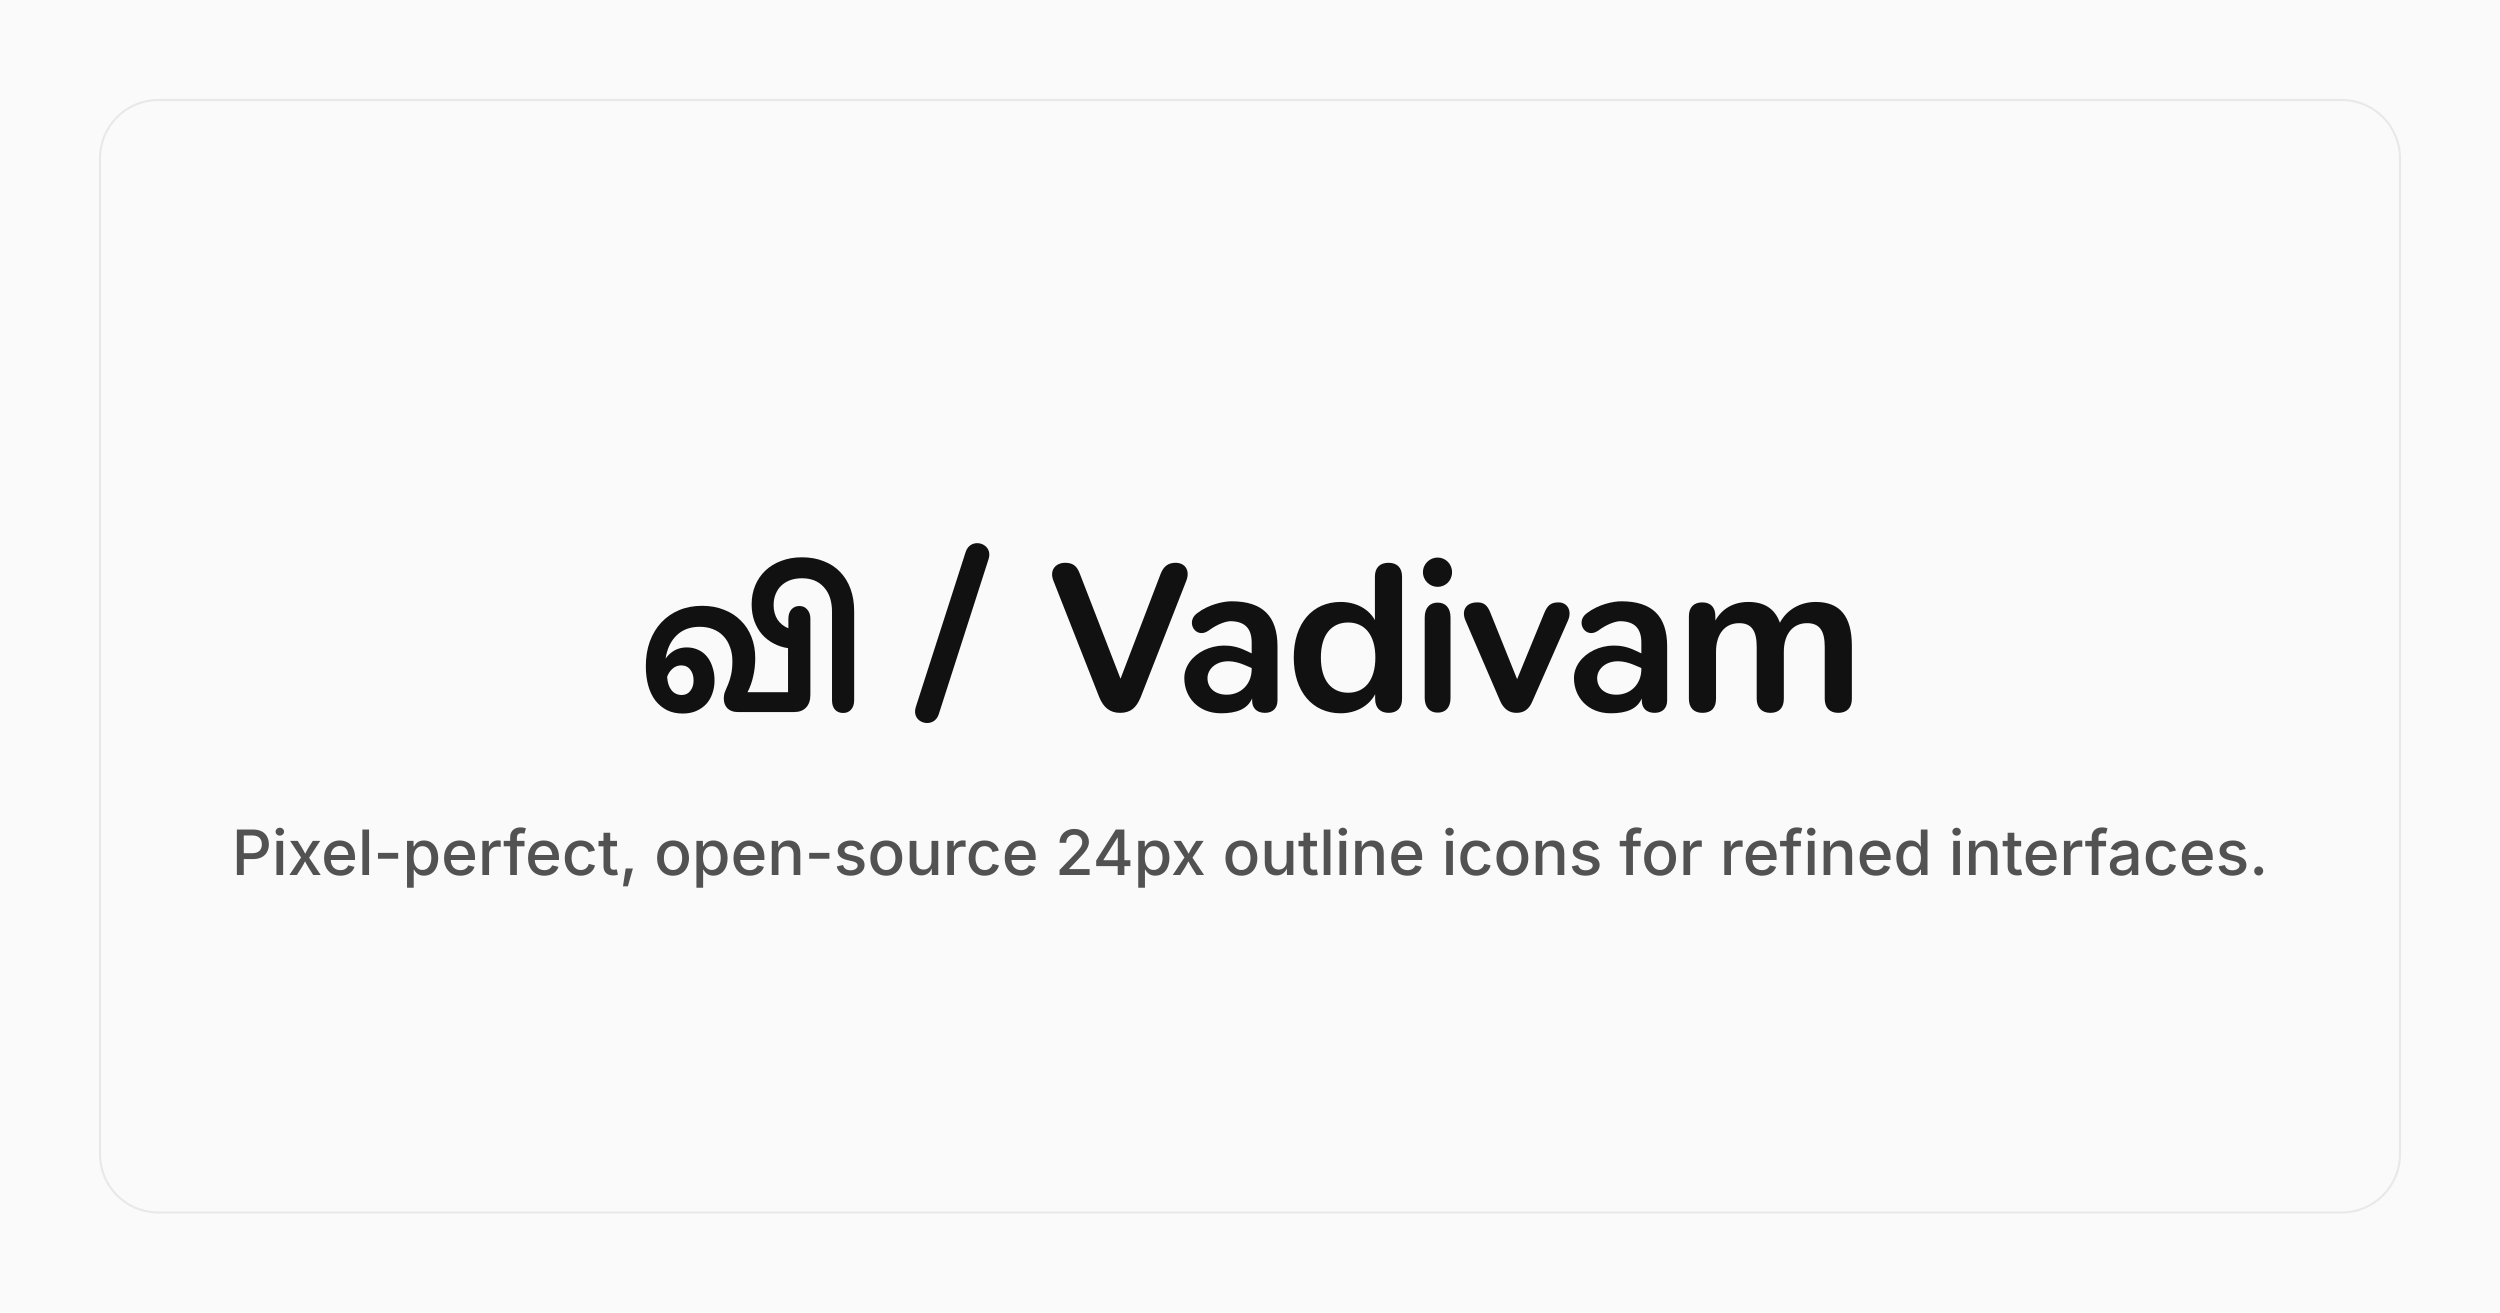
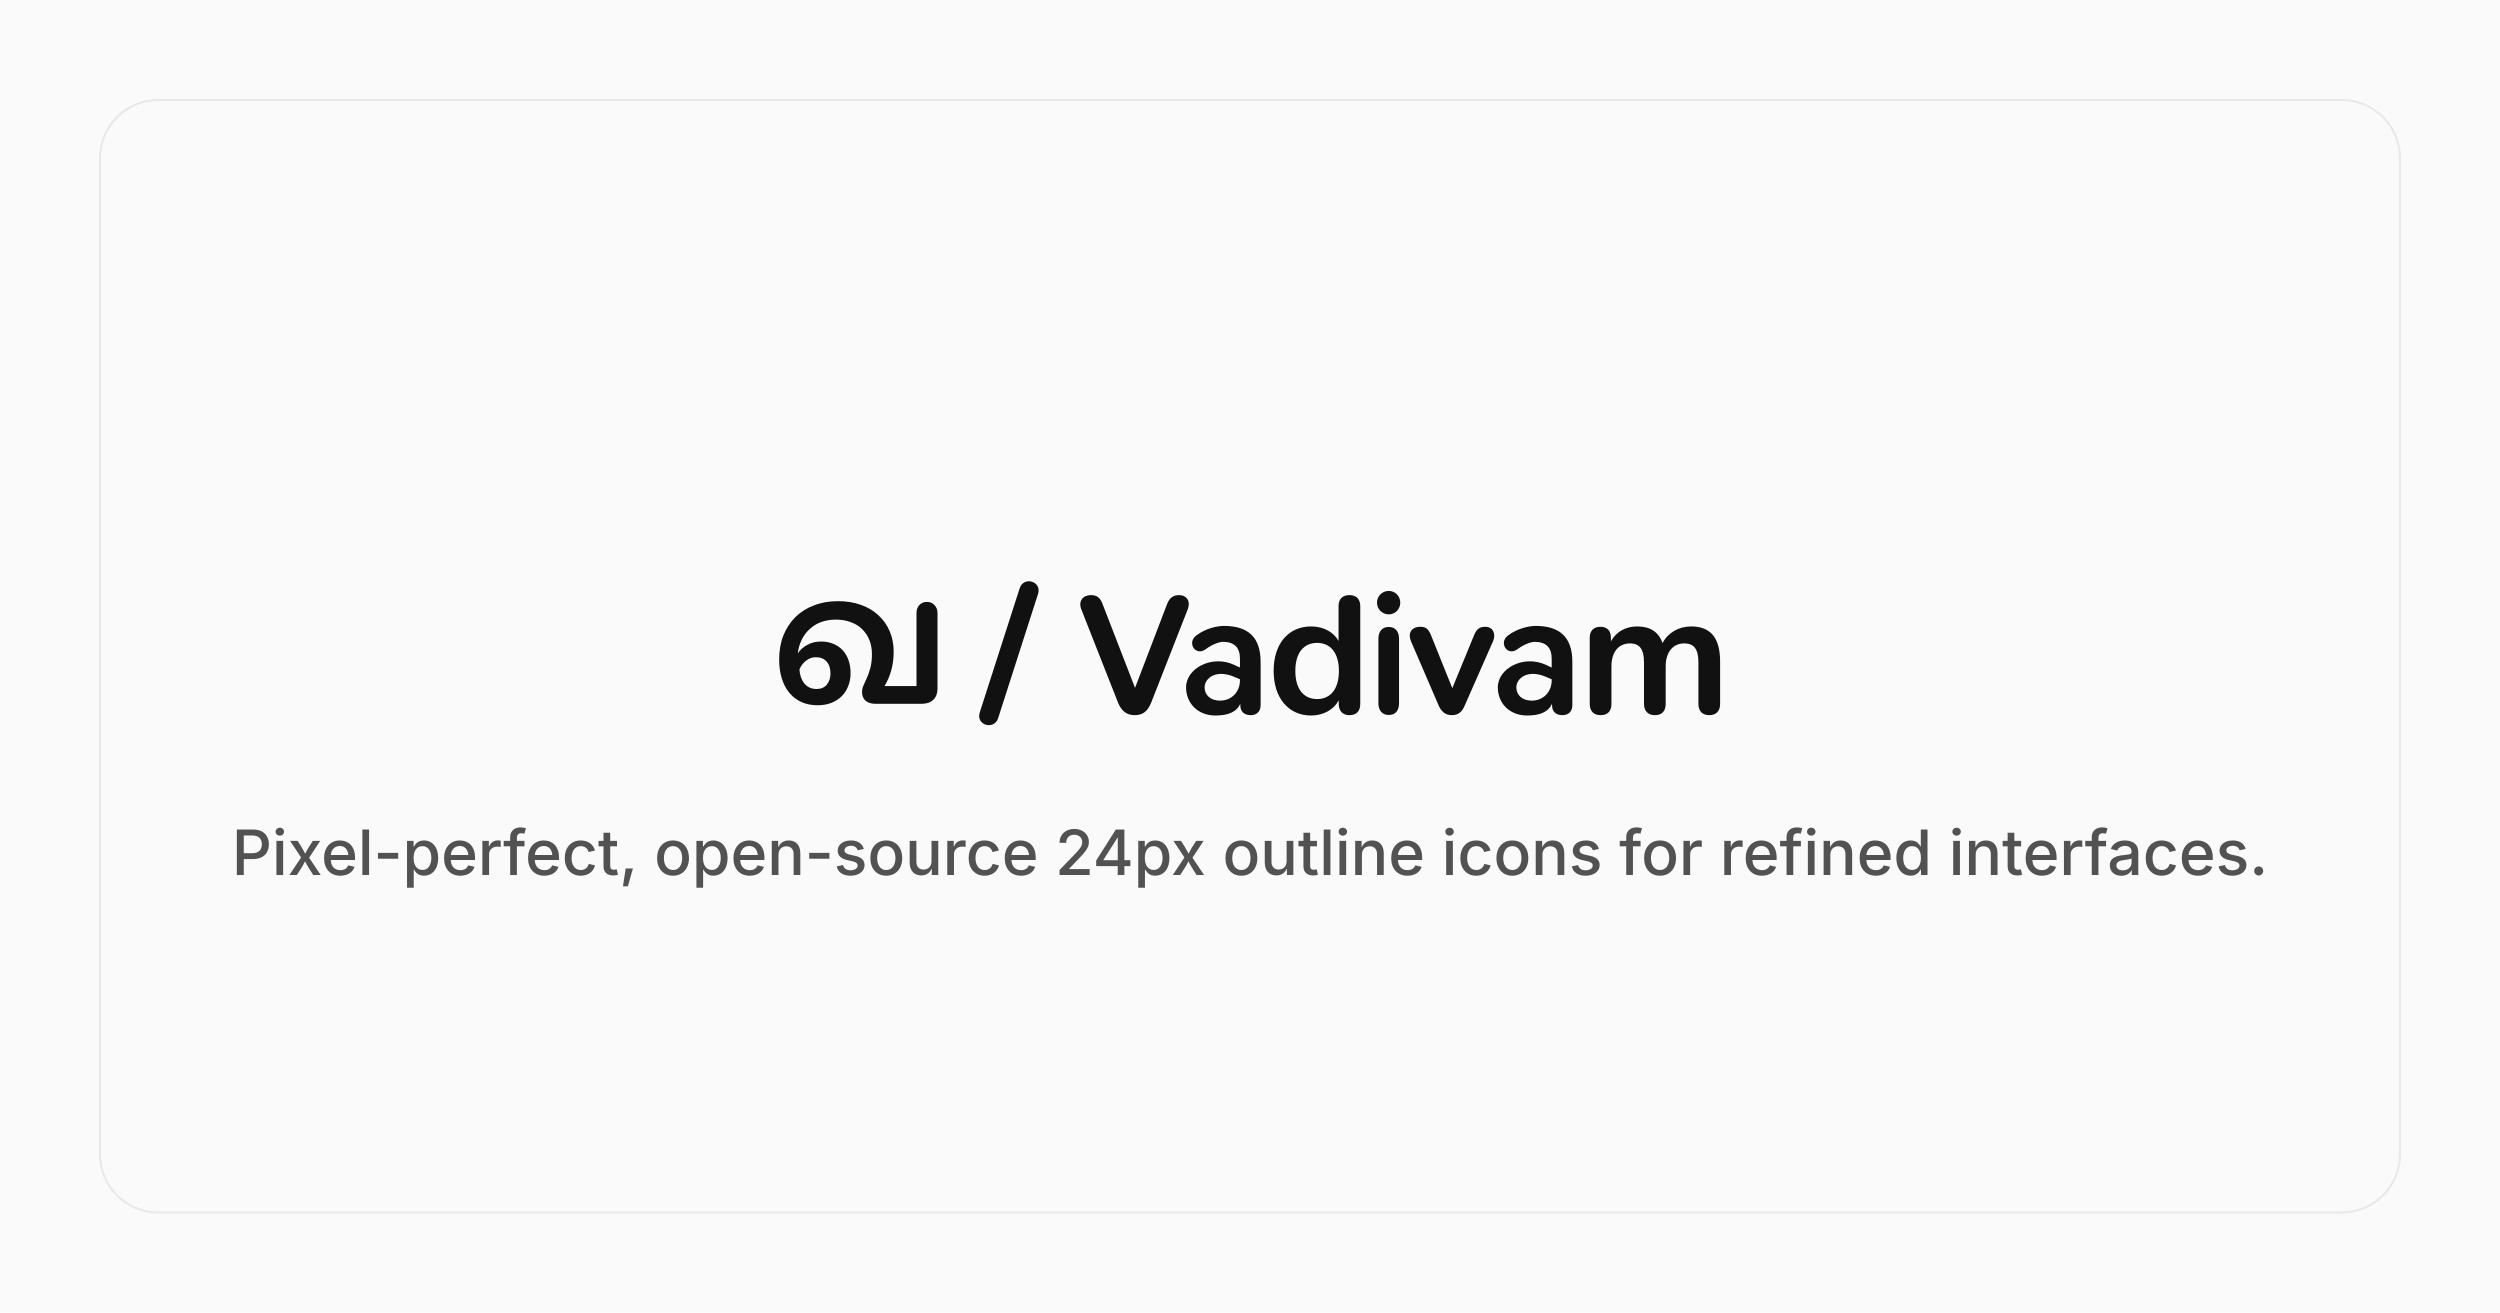
<svg xmlns="http://www.w3.org/2000/svg" width="1200" height="630" viewBox="0 0 1200 630" fill="none">
  <rect width="1200" height="630" fill="#FAFAFA" />
  <rect x="48" y="48" width="1104" height="534" rx="28" stroke="#E8E8E8" />
-   <g color="#111111" transform="translate(310 245) scale(5)">
-     <svg width="116" height="24" viewBox="0 0 116 24" fill="none">
-       <path d="M18.945 19.446C18.615 19.446 18.351 19.338 18.153 19.122C17.966 18.907 17.873 18.607 17.873 18.223V9.734C17.873 8.727 17.615 7.941 17.098 7.378C16.593 6.802 15.889 6.514 14.988 6.514C14.581 6.514 14.207 6.574 13.866 6.694C13.537 6.814 13.251 6.988 13.009 7.216C12.778 7.432 12.597 7.701 12.465 8.025C12.333 8.337 12.267 8.691 12.267 9.086C12.267 9.626 12.393 10.094 12.646 10.489C12.91 10.873 13.256 11.149 13.685 11.316V10.381C13.685 10.034 13.778 9.746 13.965 9.518C14.163 9.29 14.421 9.176 14.74 9.176C15.059 9.176 15.312 9.29 15.499 9.518C15.697 9.746 15.796 10.034 15.796 10.381V17.701C15.796 18.229 15.658 18.637 15.383 18.924C15.108 19.212 14.729 19.356 14.246 19.356H8.821C8.414 19.356 8.09 19.242 7.848 19.014C7.606 18.775 7.486 18.463 7.486 18.079C7.486 17.815 7.524 17.587 7.601 17.396C7.689 17.192 7.793 16.946 7.914 16.658C8.024 16.383 8.118 16.071 8.195 15.723C8.271 15.363 8.31 14.944 8.31 14.464C8.31 13.972 8.233 13.523 8.079 13.115C7.936 12.707 7.727 12.36 7.453 12.072C7.189 11.784 6.859 11.562 6.463 11.406C6.079 11.251 5.65 11.173 5.177 11.173C4.254 11.173 3.512 11.448 2.951 12C2.391 12.54 2.039 13.283 1.896 14.23C2.105 13.918 2.38 13.661 2.721 13.457C3.072 13.253 3.473 13.151 3.924 13.151C4.331 13.151 4.699 13.229 5.029 13.385C5.359 13.529 5.639 13.745 5.87 14.032C6.101 14.308 6.276 14.644 6.397 15.04C6.529 15.423 6.595 15.849 6.595 16.317C6.595 16.772 6.524 17.198 6.381 17.593C6.249 17.977 6.051 18.313 5.787 18.601C5.524 18.877 5.199 19.098 4.815 19.266C4.441 19.422 4.018 19.5 3.545 19.5C2.973 19.5 2.468 19.392 2.028 19.176C1.588 18.948 1.215 18.637 0.907 18.241C0.61 17.845 0.385 17.372 0.231 16.82C0.077 16.257 0 15.639 0 14.968C0 14.092 0.126 13.301 0.379 12.594C0.643 11.874 1.011 11.263 1.484 10.759C1.968 10.243 2.539 9.848 3.199 9.572C3.858 9.296 4.595 9.158 5.408 9.158C6.178 9.158 6.876 9.284 7.502 9.536C8.129 9.776 8.662 10.117 9.101 10.561C9.552 10.993 9.898 11.52 10.14 12.144C10.382 12.755 10.503 13.433 10.503 14.176C10.503 14.8 10.437 15.387 10.305 15.939C10.184 16.49 10.003 16.994 9.761 17.45H13.652V13.223C13.158 13.151 12.696 13.001 12.267 12.773C11.838 12.546 11.465 12.252 11.146 11.892C10.838 11.532 10.596 11.113 10.42 10.633C10.245 10.142 10.157 9.602 10.157 9.014C10.157 8.355 10.272 7.749 10.503 7.198C10.734 6.646 11.058 6.173 11.476 5.777C11.904 5.369 12.415 5.058 13.009 4.842C13.603 4.614 14.262 4.5 14.988 4.5C15.768 4.5 16.466 4.626 17.082 4.878C17.708 5.118 18.236 5.465 18.665 5.921C19.093 6.365 19.423 6.904 19.654 7.54C19.885 8.175 20 8.888 20 9.68V18.223C20 18.607 19.901 18.907 19.703 19.122C19.516 19.338 19.264 19.446 18.945 19.446ZM3.397 14.878C3.078 14.878 2.797 14.986 2.556 15.201C2.325 15.405 2.154 15.663 2.045 15.975C2.077 16.514 2.215 16.94 2.457 17.252C2.71 17.564 3.039 17.719 3.446 17.719C3.798 17.719 4.073 17.587 4.27 17.324C4.479 17.06 4.584 16.73 4.584 16.334C4.584 15.903 4.479 15.555 4.27 15.291C4.062 15.016 3.77 14.878 3.397 14.878Z" fill="currentColor" />
-       <path d="M28.121 19.567C27.659 21.037 25.412 20.449 25.916 18.874L30.704 3.985C31.187 2.494 33.392 3.145 32.909 4.657L28.121 19.567Z" fill="currentColor" />
-       <path d="M45.528 19.434C44.541 19.434 43.932 18.909 43.533 17.943L39.144 6.792C38.703 5.742 39.333 5.028 40.257 5.028C41.034 5.028 41.391 5.364 41.664 6.078L45.57 16.158L49.434 6.057C49.707 5.385 50.127 5.028 50.862 5.028C51.765 5.028 52.29 5.763 51.87 6.792L47.502 17.943C47.082 18.951 46.536 19.434 45.528 19.434Z" fill="currentColor" />
-       <path d="M55.221 19.476C53.016 19.476 51.693 17.922 51.693 16.095C51.693 13.806 54.822 12.126 57.531 13.428L58.161 13.722V12.693C58.161 11.286 57.468 10.656 56.145 10.635C55.746 10.635 54.927 10.866 54.024 11.538C52.806 12.399 51.777 10.719 52.911 9.879C54.024 9.018 55.452 8.724 56.229 8.724C59.211 8.724 60.639 10.152 60.639 13.05V18.237C60.639 18.972 60.198 19.434 59.442 19.434C58.644 19.434 58.203 18.972 58.203 18.258V18.048C57.762 19.077 56.712 19.476 55.221 19.476ZM53.919 16.095C53.919 17.019 54.612 17.691 55.767 17.691C57.132 17.691 58.161 16.683 58.161 15.234V15.129L57.468 14.835C55.242 13.89 53.919 15.024 53.919 16.095Z" fill="currentColor" />
-       <path d="M66.695 19.476C64.007 19.476 62.201 17.397 62.201 14.121C62.201 10.824 64.007 8.787 66.695 8.787C68.165 8.787 69.383 9.438 69.992 10.53V6.351C69.992 5.49 70.475 5.028 71.294 5.028C72.134 5.028 72.596 5.511 72.596 6.351V18.09C72.596 18.951 72.134 19.434 71.315 19.434C70.475 19.434 70.013 18.93 70.013 18.09V17.649C69.425 18.762 68.186 19.476 66.695 19.476ZM67.43 17.502C68.984 17.502 70.034 16.347 70.034 14.121C70.034 11.895 68.963 10.761 67.43 10.761C65.834 10.761 64.805 11.916 64.805 14.121C64.805 16.347 65.834 17.502 67.43 17.502Z" fill="currentColor" />
-       <path d="M76.011 19.413C75.234 19.413 74.772 18.867 74.772 18.006V10.278C74.772 9.354 75.255 8.85 76.011 8.85C76.788 8.85 77.25 9.375 77.25 10.278V18.006C77.25 18.888 76.809 19.413 76.011 19.413ZM76.011 7.338C75.255 7.338 74.604 6.729 74.604 5.931C74.604 5.112 75.276 4.524 76.011 4.524C76.767 4.524 77.397 5.133 77.397 5.931C77.397 6.75 76.767 7.338 76.011 7.338Z" fill="currentColor" />
-       <path d="M83.579 19.434C82.865 19.434 82.361 19.056 82.025 18.321L78.686 10.572C78.287 9.648 78.686 8.829 79.82 8.829C80.429 8.829 80.786 9.06 81.101 9.879L83.642 16.2L86.246 9.858C86.561 9.081 86.918 8.829 87.611 8.829C88.514 8.829 88.913 9.669 88.535 10.551L85.112 18.321C84.797 19.077 84.314 19.434 83.579 19.434Z" fill="currentColor" />
-       <path d="M92.629 19.476C90.424 19.476 89.101 17.922 89.101 16.095C89.101 13.806 92.23 12.126 94.939 13.428L95.569 13.722V12.693C95.569 11.286 94.876 10.656 93.553 10.635C93.154 10.635 92.335 10.866 91.432 11.538C90.214 12.399 89.185 10.719 90.319 9.879C91.432 9.018 92.86 8.724 93.637 8.724C96.619 8.724 98.047 10.152 98.047 13.05V18.237C98.047 18.972 97.606 19.434 96.85 19.434C96.052 19.434 95.611 18.972 95.611 18.258V18.048C95.17 19.077 94.12 19.476 92.629 19.476ZM91.327 16.095C91.327 17.019 92.02 17.691 93.175 17.691C94.54 17.691 95.569 16.683 95.569 15.234V15.129L94.876 14.835C92.65 13.89 91.327 15.024 91.327 16.095Z" fill="currentColor" />
-       <path d="M101.436 19.434C100.596 19.434 100.134 18.93 100.134 18.09V10.152C100.134 9.291 100.617 8.829 101.415 8.829C102.234 8.829 102.675 9.312 102.675 10.152V10.572C103.305 9.438 104.418 8.787 105.846 8.787C107.358 8.787 108.387 9.417 108.87 10.782C109.521 9.543 110.802 8.787 112.314 8.787C114.645 8.787 115.779 10.173 115.779 13.008V18.09C115.779 18.951 115.296 19.434 114.477 19.434C113.637 19.434 113.175 18.93 113.175 18.09V13.113C113.175 11.538 112.671 10.824 111.474 10.824C110.109 10.824 109.248 11.874 109.248 13.575V18.09C109.248 18.951 108.786 19.434 107.967 19.434C107.127 19.434 106.644 18.93 106.644 18.09V13.113C106.644 11.538 106.14 10.824 104.964 10.824C103.578 10.824 102.738 11.874 102.738 13.575V18.09C102.738 18.951 102.297 19.434 101.436 19.434Z" fill="currentColor" />
+   <g color="#111111" transform="translate(374 279) scale(4)">
+     <svg width="113" height="18" viewBox="0 0 113 18" fill="none">
+       <path d="M4.602 14.881C3.872 14.881 3.221 14.749 2.652 14.486C2.082 14.223 1.6 13.851 1.205 13.368C0.811 12.886 0.511 12.309 0.307 11.637C0.102 10.965 0 10.22 0 9.402C0 8.335 0.168 7.371 0.504 6.509C0.855 5.647 1.337 4.909 1.95 4.296C2.579 3.682 3.324 3.215 4.186 2.893C5.048 2.557 6.005 2.389 7.057 2.389C8.065 2.389 8.978 2.535 9.796 2.828C10.629 3.12 11.33 3.536 11.9 4.077C12.484 4.603 12.937 5.238 13.258 5.983C13.58 6.728 13.741 7.554 13.741 8.46C13.741 9.249 13.646 9.986 13.456 10.673C13.266 11.36 12.995 11.995 12.645 12.58H16.48V3.814C16.48 3.434 16.589 3.12 16.808 2.871C17.042 2.608 17.349 2.477 17.729 2.477C18.109 2.477 18.416 2.608 18.649 2.871C18.883 3.12 19 3.434 19 3.814V12.886C19 13.456 18.832 13.902 18.496 14.223C18.16 14.545 17.7 14.705 17.115 14.705H11.527C11.045 14.705 10.658 14.581 10.366 14.333C10.088 14.084 9.949 13.748 9.949 13.325C9.949 13.033 10 12.77 10.103 12.536C10.205 12.302 10.336 12.01 10.497 11.659C10.658 11.323 10.804 10.914 10.935 10.432C11.067 9.95 11.133 9.387 11.133 8.745C11.133 8.116 11.03 7.554 10.826 7.057C10.621 6.546 10.329 6.107 9.949 5.742C9.584 5.377 9.131 5.099 8.591 4.909C8.065 4.705 7.473 4.603 6.815 4.603C6.173 4.603 5.588 4.698 5.062 4.888C4.536 5.077 4.076 5.355 3.682 5.72C3.287 6.071 2.966 6.495 2.717 6.991C2.469 7.488 2.308 8.043 2.235 8.657C2.498 8.248 2.871 7.912 3.353 7.649C3.835 7.371 4.398 7.232 5.04 7.232C5.581 7.232 6.07 7.327 6.509 7.517C6.947 7.693 7.319 7.948 7.626 8.284C7.933 8.62 8.167 9.022 8.328 9.49C8.488 9.957 8.569 10.476 8.569 11.046C8.569 11.601 8.474 12.112 8.284 12.58C8.108 13.047 7.853 13.449 7.517 13.785C7.181 14.121 6.764 14.391 6.268 14.596C5.771 14.786 5.216 14.881 4.602 14.881ZM4.405 9.117C3.952 9.117 3.55 9.263 3.2 9.555C2.849 9.833 2.593 10.176 2.433 10.585C2.476 11.272 2.674 11.835 3.024 12.273C3.389 12.711 3.879 12.93 4.492 12.93C5.018 12.93 5.428 12.755 5.72 12.404C6.012 12.039 6.158 11.593 6.158 11.068C6.158 10.469 6.005 9.994 5.698 9.643C5.391 9.292 4.96 9.117 4.405 9.117Z" fill="currentColor" />
+       <path d="M26.278 16.425C25.816 17.895 23.569 17.307 24.073 15.732L28.861 0.843C29.344 -0.648 31.549 0.003 31.066 1.515L26.278 16.425Z" fill="currentColor" />
+       <path d="M42.663 16.069C41.676 16.069 41.067 15.544 40.668 14.578L36.279 3.427C35.838 2.377 36.468 1.663 37.392 1.663C38.169 1.663 38.526 1.999 38.799 2.713L42.705 12.793L46.569 2.692C46.842 2.02 47.262 1.663 47.997 1.663C48.9 1.663 49.425 2.398 49.005 3.427L44.637 14.578C44.217 15.586 43.671 16.069 42.663 16.069Z" fill="currentColor" />
+       <path d="M52.356 16.111C50.151 16.111 48.828 14.557 48.828 12.73C48.828 10.441 51.957 8.761 54.666 10.063L55.296 10.357V9.328C55.296 7.921 54.603 7.291 53.28 7.27C52.881 7.27 52.062 7.501 51.159 8.173C49.941 9.034 48.912 7.354 50.046 6.514C51.159 5.653 52.587 5.359 53.364 5.359C56.346 5.359 57.774 6.787 57.774 9.685V14.872C57.774 15.607 57.333 16.069 56.577 16.069C55.779 16.069 55.338 15.607 55.338 14.893V14.683C54.897 15.712 53.847 16.111 52.356 16.111ZM51.054 12.73C51.054 13.654 51.747 14.326 52.902 14.326C54.267 14.326 55.296 13.318 55.296 11.869V11.764L54.603 11.47C52.377 10.525 51.054 11.659 51.054 12.73Z" fill="currentColor" />
+       <path d="M63.83 16.111C61.142 16.111 59.336 14.032 59.336 10.756C59.336 7.459 61.142 5.422 63.83 5.422C65.3 5.422 66.518 6.073 67.127 7.165V2.986C67.127 2.125 67.61 1.663 68.429 1.663C69.269 1.663 69.731 2.146 69.731 2.986V14.725C69.731 15.586 69.269 16.069 68.45 16.069C67.61 16.069 67.148 15.565 67.148 14.725V14.284C66.56 15.397 65.321 16.111 63.83 16.111ZM64.565 14.137C66.119 14.137 67.169 12.982 67.169 10.756C67.169 8.53 66.098 7.396 64.565 7.396C62.969 7.396 61.94 8.551 61.94 10.756C61.94 12.982 62.969 14.137 64.565 14.137Z" fill="currentColor" />
+       <path d="M73.146 16.048C72.369 16.048 71.907 15.502 71.907 14.641V6.913C71.907 5.989 72.39 5.485 73.146 5.485C73.923 5.485 74.385 6.01 74.385 6.913V14.641C74.385 15.523 73.944 16.048 73.146 16.048ZM73.146 3.973C72.39 3.973 71.739 3.364 71.739 2.566C71.739 1.747 72.411 1.159 73.146 1.159C73.902 1.159 74.532 1.768 74.532 2.566C74.532 3.385 73.902 3.973 73.146 3.973Z" fill="currentColor" />
+       <path d="M80.714 16.069C80 16.069 79.496 15.691 79.16 14.956L75.821 7.207C75.422 6.283 75.821 5.464 76.955 5.464C77.564 5.464 77.921 5.695 78.236 6.514L80.777 12.835L83.381 6.493C83.696 5.716 84.053 5.464 84.746 5.464C85.649 5.464 86.048 6.304 85.67 7.186L82.247 14.956C81.932 15.712 81.449 16.069 80.714 16.069Z" fill="currentColor" />
+       <path d="M89.764 16.111C87.559 16.111 86.236 14.557 86.236 12.73C86.236 10.441 89.365 8.761 92.074 10.063L92.704 10.357V9.328C92.704 7.921 92.011 7.291 90.688 7.27C90.289 7.27 89.47 7.501 88.567 8.173C87.349 9.034 86.32 7.354 87.454 6.514C88.567 5.653 89.995 5.359 90.772 5.359C93.754 5.359 95.182 6.787 95.182 9.685V14.872C95.182 15.607 94.741 16.069 93.985 16.069C93.187 16.069 92.746 15.607 92.746 14.893V14.683C92.305 15.712 91.255 16.111 89.764 16.111ZM88.462 12.73C88.462 13.654 89.155 14.326 90.31 14.326C91.675 14.326 92.704 13.318 92.704 11.869V11.764L92.011 11.47C89.785 10.525 88.462 11.659 88.462 12.73Z" fill="currentColor" />
+       <path d="M98.571 16.069C97.731 16.069 97.269 15.565 97.269 14.725V6.787C97.269 5.926 97.752 5.464 98.55 5.464C99.369 5.464 99.81 5.947 99.81 6.787V7.207C100.44 6.073 101.553 5.422 102.981 5.422C104.493 5.422 105.522 6.052 106.005 7.417C106.656 6.178 107.937 5.422 109.449 5.422C111.78 5.422 112.914 6.808 112.914 9.643V14.725C112.914 15.586 112.431 16.069 111.612 16.069C110.772 16.069 110.31 15.565 110.31 14.725V9.748C110.31 8.173 109.806 7.459 108.609 7.459C107.244 7.459 106.383 8.509 106.383 10.21V14.725C106.383 15.586 105.921 16.069 105.102 16.069C104.262 16.069 103.779 15.565 103.779 14.725V9.748C103.779 8.173 103.275 7.459 102.099 7.459C100.713 7.459 99.873 8.509 99.873 10.21V14.725C99.873 15.586 99.432 16.069 98.571 16.069Z" fill="currentColor" />
    </svg>
  </g>
  <text x="600" y="420" text-anchor="middle" fill="#525252" font-family="ui-sans-serif, -apple-system, BlinkMacSystemFont, 'Segoe UI', sans-serif" font-size="30" font-weight="450" letter-spacing="0">
    Pixel-perfect, open-source 24px outline icons for refined interfaces.
  </text>
</svg>
